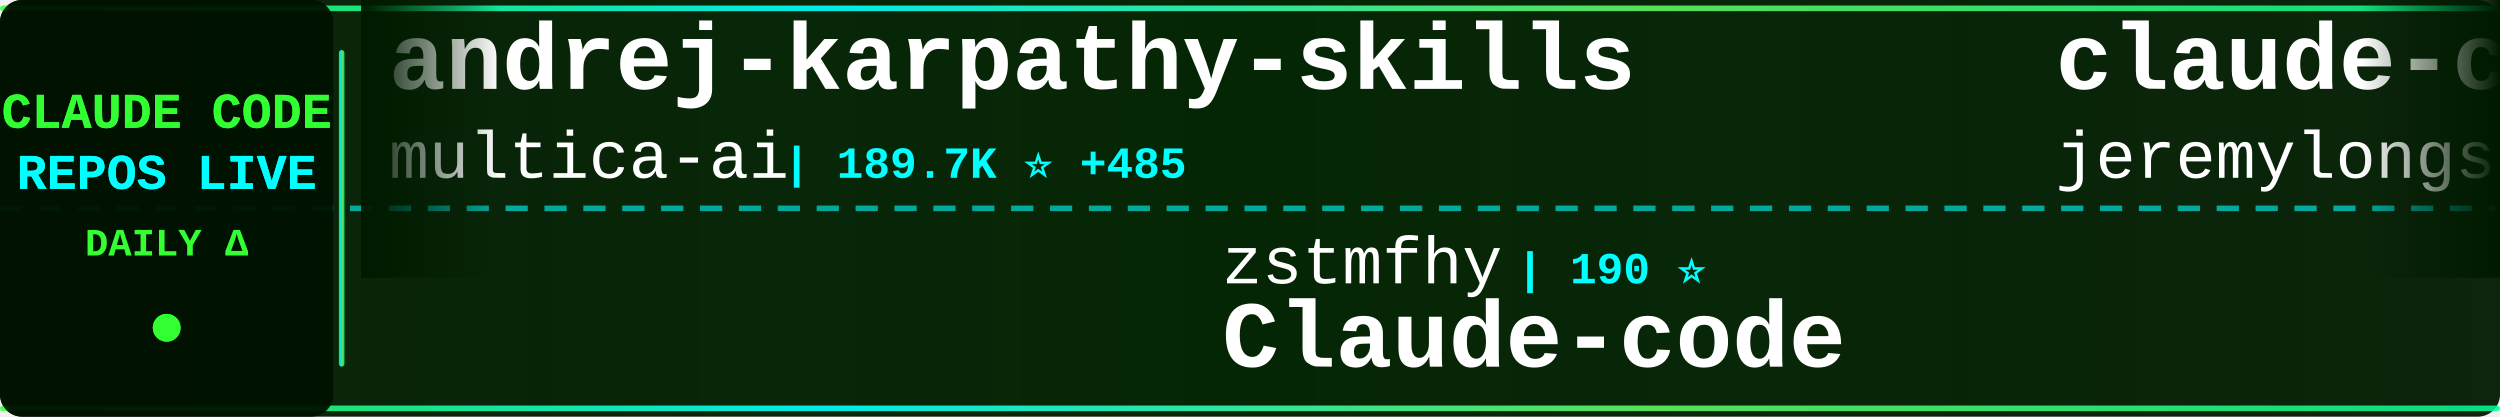
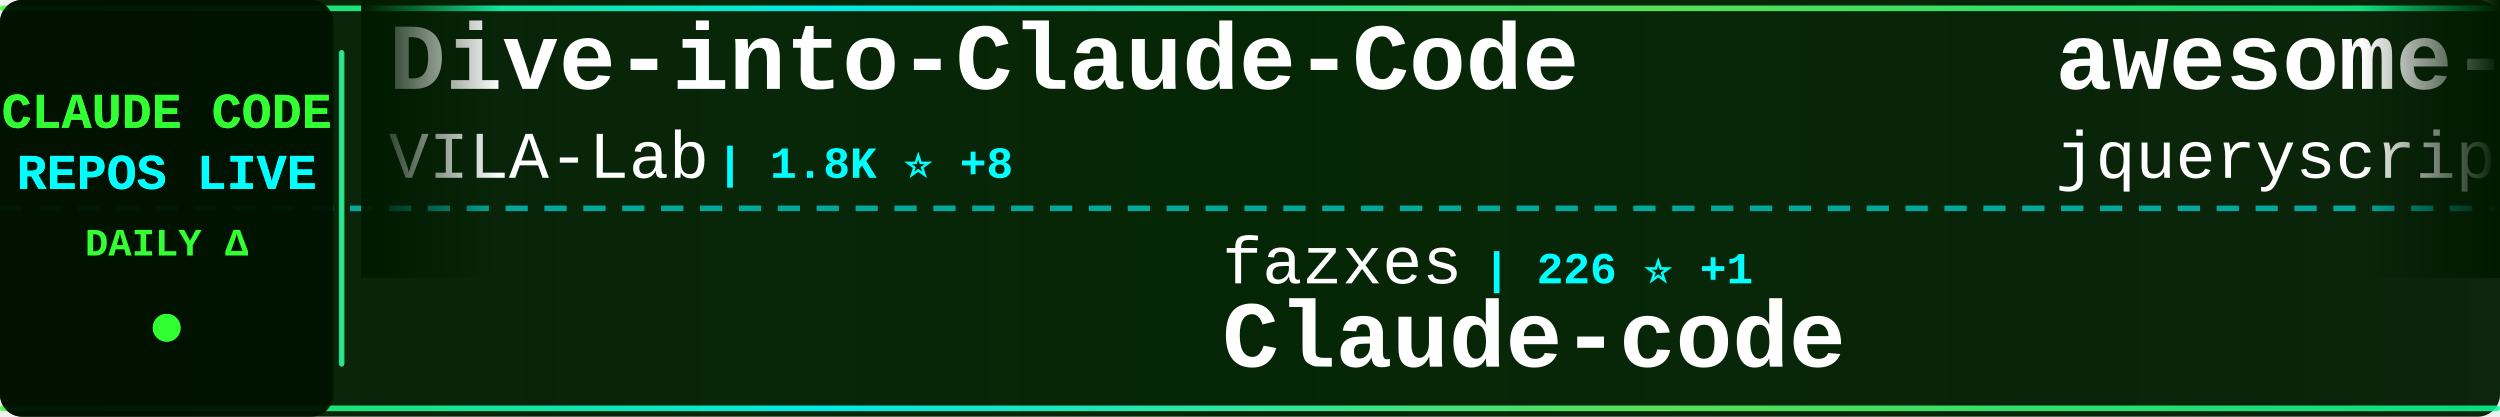
<svg xmlns="http://www.w3.org/2000/svg" width="900" height="150">
  <defs>
    <linearGradient id="tickerBg" x1="0%" y1="0%" x2="100%" y2="0%">
      <stop offset="0%" style="stop-color:#001a00;stop-opacity:0.95" />
      <stop offset="50%" style="stop-color:#002200;stop-opacity:0.98" />
      <stop offset="100%" style="stop-color:#001a00;stop-opacity:0.95" />
    </linearGradient>
    <linearGradient id="borderGrad" x1="0%" y1="0%" x2="100%" y2="0%">
      <stop offset="0%" style="stop-color:#33ff33;stop-opacity:0.85">
        <animate attributeName="stop-opacity" values="0.85;1;0.85" dur="2s" repeatCount="indefinite" />
      </stop>
      <stop offset="33%" style="stop-color:#00ffff;stop-opacity:0.9">
        <animate attributeName="stop-opacity" values="0.9;1;0.9" dur="2.2s" repeatCount="indefinite" />
      </stop>
      <stop offset="66%" style="stop-color:#66ff66;stop-opacity:0.85">
        <animate attributeName="stop-opacity" values="0.85;1;0.85" dur="1.8s" repeatCount="indefinite" />
      </stop>
      <stop offset="100%" style="stop-color:#00ff99;stop-opacity:0.85">
        <animate attributeName="stop-opacity" values="0.85;1;0.85" dur="2s" repeatCount="indefinite" />
      </stop>
    </linearGradient>
    <filter id="textGlow">
      <feGaussianBlur stdDeviation="0.1" result="coloredBlur" />
      <feMerge>
        <feMergeNode in="coloredBlur" />
        <feMergeNode in="SourceGraphic" />
      </feMerge>
    </filter>
    <filter id="metricGlow">
      <feGaussianBlur stdDeviation="0.2" result="coloredBlur" />
      <feMerge>
        <feMergeNode in="coloredBlur" />
        <feMergeNode in="SourceGraphic" />
      </feMerge>
    </filter>
    <linearGradient id="leftFade" x1="0%" y1="0%" x2="100%" y2="0%">
      <stop offset="0%" style="stop-color:#001a00;stop-opacity:1" />
      <stop offset="100%" style="stop-color:#001a00;stop-opacity:0" />
    </linearGradient>
    <linearGradient id="rightFade" x1="0%" y1="0%" x2="100%" y2="0%">
      <stop offset="0%" style="stop-color:#001a00;stop-opacity:0" />
      <stop offset="100%" style="stop-color:#001a00;stop-opacity:1" />
    </linearGradient>
  </defs>
  <rect width="900" height="150" fill="url(#tickerBg)" rx="8" />
  <rect x="0" y="2" width="900" height="2" fill="url(#borderGrad)" rx="1" />
  <rect x="0" y="146" width="900" height="2" fill="url(#borderGrad)" rx="1" />
  <line x1="0" y1="75" x2="900" y2="75" stroke="#00ffff" stroke-width="2" stroke-dasharray="8 6" opacity="0.6" />
  <rect x="0" y="0" width="120" height="150" fill="#001100" opacity="0.95" rx="8" />
  <text x="60" y="46" font-family="'Courier New', monospace" font-size="18" font-weight="bold" fill="#33ff33" text-anchor="middle" filter="url(#textGlow)">
    CLAUDE CODE
  </text>
  <text x="60" y="68" font-family="'Courier New', monospace" font-size="18" font-weight="bold" fill="#00ffff" text-anchor="middle" filter="url(#textGlow)">
    REPOS LIVE
  </text>
  <text x="60" y="92" font-family="'Courier New', monospace" font-size="14" font-weight="bold" fill="#33ff33" text-anchor="middle">
    DAILY Δ
  </text>
  <circle cx="60" cy="118" r="5" fill="#33ff33" filter="url(#metricGlow)">
    <animate attributeName="r" values="4;6;4" dur="1.5s" repeatCount="indefinite" />
    <animate attributeName="opacity" values="0.6;1;0.6" dur="1.5s" repeatCount="indefinite" />
  </circle>
  <rect x="122" y="18" width="2" height="114" fill="url(#borderGrad)" rx="1" />
  <clipPath id="tickerClip">
    <rect x="130" y="0" width="770" height="150" />
  </clipPath>
  <g clip-path="url(#tickerClip)">
    <g id="tickerItems">
      <animateTransform attributeName="transform" attributeType="XML" type="translate" from="0 0" to="-3000 0" dur="54s" repeatCount="indefinite" />
      <g transform="translate(0, 0)">
-         <text x="140" y="32" font-family="'Courier New', monospace" font-size="34" font-weight="bold" fill="#ffffff">andrej-karpathy-skills</text>
-         <text x="140" y="64" font-family="'Courier New', monospace" font-size="24" font-weight="normal" fill="#ffffff" opacity="1.0">multica-ai</text>
-         <text x="282" y="64" font-family="'Courier New', monospace" font-size="16" font-weight="bold" fill="#00ffff"> | 189.7K ⭐ +485</text>
+         <text x="140" y="32" font-family="'Courier New', monospace" font-size="34" font-weight="bold" fill="#ffffff">Dive-into-Claude-Code</text>
+         <text x="140" y="64" font-family="'Courier New', monospace" font-size="24" font-weight="normal" fill="#ffffff" opacity="1.0">VILA-Lab</text>
+         <text x="258" y="64" font-family="'Courier New', monospace" font-size="16" font-weight="bold" fill="#00ffff"> | 1.8K ⭐ +8</text>
      </g>
      <g transform="translate(300, 0)">
-         <text x="140" y="102" font-family="'Courier New', monospace" font-size="24" font-weight="normal" fill="#ffffff" opacity="1.0">zstmfhy</text>
-         <text x="246" y="102" font-family="'Courier New', monospace" font-size="16" font-weight="bold" fill="#00ffff"> | 190 ⭐</text>
+         <text x="140" y="102" font-family="'Courier New', monospace" font-size="24" font-weight="normal" fill="#ffffff" opacity="1.0">fazxes</text>
+         <text x="234" y="102" font-family="'Courier New', monospace" font-size="16" font-weight="bold" fill="#00ffff"> | 226 ⭐ +1</text>
        <text x="140" y="132" font-family="'Courier New', monospace" font-size="34" font-weight="bold" fill="#ffffff">Claude-code</text>
      </g>
      <g transform="translate(600, 0)">
-         <text x="140" y="32" font-family="'Courier New', monospace" font-size="34" font-weight="bold" fill="#ffffff">claude-code-plugins-plus...</text>
-         <text x="140" y="64" font-family="'Courier New', monospace" font-size="24" font-weight="normal" fill="#ffffff" opacity="1.0">jeremylongshore</text>
-         <text x="342" y="64" font-family="'Courier New', monospace" font-size="16" font-weight="bold" fill="#00ffff"> | 2.5K ⭐ +5</text>
+         <text x="140" y="32" font-family="'Courier New', monospace" font-size="34" font-weight="bold" fill="#ffffff">awesome-claude-code</text>
+         <text x="140" y="64" font-family="'Courier New', monospace" font-size="24" font-weight="normal" fill="#ffffff" opacity="1.0">jqueryscript</text>
+         <text x="306" y="64" font-family="'Courier New', monospace" font-size="16" font-weight="bold" fill="#00ffff"> | 459 ⭐</text>
      </g>
      <g transform="translate(900, 0)">
-         <text x="140" y="102" font-family="'Courier New', monospace" font-size="24" font-weight="normal" fill="#ffffff" opacity="1.0">fazxes</text>
-         <text x="234" y="102" font-family="'Courier New', monospace" font-size="16" font-weight="bold" fill="#00ffff"> | 225 ⭐</text>
-         <text x="140" y="132" font-family="'Courier New', monospace" font-size="34" font-weight="bold" fill="#ffffff">Claude-code</text>
+         <text x="140" y="102" font-family="'Courier New', monospace" font-size="24" font-weight="normal" fill="#ffffff" opacity="1.0">anthropics</text>
+         <text x="282" y="102" font-family="'Courier New', monospace" font-size="16" font-weight="bold" fill="#00ffff"> | 901 ⭐ +2</text>
+         <text x="140" y="132" font-family="'Courier New', monospace" font-size="34" font-weight="bold" fill="#ffffff">claude-code-base-action</text>
      </g>
      <g transform="translate(1200, 0)">
-         <text x="140" y="32" font-family="'Courier New', monospace" font-size="34" font-weight="bold" fill="#ffffff">claude-code-proxy</text>
-         <text x="140" y="64" font-family="'Courier New', monospace" font-size="24" font-weight="normal" fill="#ffffff" opacity="1.0">1rgs</text>
-         <text x="210" y="64" font-family="'Courier New', monospace" font-size="16" font-weight="bold" fill="#00ffff"> | 3.7K ⭐ +4</text>
+         <text x="140" y="32" font-family="'Courier New', monospace" font-size="34" font-weight="bold" fill="#ffffff">awesome-claude-code-tool...</text>
+         <text x="140" y="64" font-family="'Courier New', monospace" font-size="24" font-weight="normal" fill="#ffffff" opacity="1.0">rohitg00</text>
+         <text x="258" y="64" font-family="'Courier New', monospace" font-size="16" font-weight="bold" fill="#00ffff"> | 2.3K ⭐ +5</text>
      </g>
      <g transform="translate(1500, 0)">
-         <text x="140" y="102" font-family="'Courier New', monospace" font-size="24" font-weight="normal" fill="#ffffff" opacity="1.0">jqueryscript</text>
-         <text x="306" y="102" font-family="'Courier New', monospace" font-size="16" font-weight="bold" fill="#00ffff"> | 458 ⭐</text>
-         <text x="140" y="132" font-family="'Courier New', monospace" font-size="34" font-weight="bold" fill="#ffffff">awesome-claude-code</text>
+         <text x="140" y="102" font-family="'Courier New', monospace" font-size="24" font-weight="normal" fill="#ffffff" opacity="1.0">KPR111</text>
+         <text x="234" y="102" font-family="'Courier New', monospace" font-size="16" font-weight="bold" fill="#00ffff"> | 18 ⭐</text>
+         <text x="140" y="132" font-family="'Courier New', monospace" font-size="34" font-weight="bold" fill="#ffffff">Claude-Code</text>
      </g>
      <g transform="translate(1800, 0)">
-         <text x="140" y="32" font-family="'Courier New', monospace" font-size="34" font-weight="bold" fill="#ffffff">claude-code-source-code-...</text>
-         <text x="140" y="64" font-family="'Courier New', monospace" font-size="24" font-weight="normal" fill="#ffffff" opacity="1.0">ghuntley</text>
-         <text x="258" y="64" font-family="'Courier New', monospace" font-size="16" font-weight="bold" fill="#00ffff"> | 986 ⭐</text>
+         <text x="140" y="32" font-family="'Courier New', monospace" font-size="34" font-weight="bold" fill="#ffffff">claude-code-hub</text>
+         <text x="140" y="64" font-family="'Courier New', monospace" font-size="24" font-weight="normal" fill="#ffffff" opacity="1.0">ding113</text>
+         <text x="246" y="64" font-family="'Courier New', monospace" font-size="16" font-weight="bold" fill="#00ffff"> | 3.2K ⭐ +3</text>
      </g>
      <g transform="translate(2100, 0)">
-         <text x="140" y="102" font-family="'Courier New', monospace" font-size="24" font-weight="normal" fill="#ffffff" opacity="1.0">T-Lab-CUHKSZ</text>
-         <text x="306" y="102" font-family="'Courier New', monospace" font-size="16" font-weight="bold" fill="#00ffff"> | 323 ⭐ +1</text>
+         <text x="140" y="102" font-family="'Courier New', monospace" font-size="24" font-weight="normal" fill="#ffffff" opacity="1.0">centminmod</text>
+         <text x="282" y="102" font-family="'Courier New', monospace" font-size="16" font-weight="bold" fill="#00ffff"> | 2.5K ⭐</text>
+         <text x="140" y="132" font-family="'Courier New', monospace" font-size="34" font-weight="bold" fill="#ffffff">my-claude-code-setup</text>
+       </g>
+       <g transform="translate(2400, 0)">
+         <text x="140" y="32" font-family="'Courier New', monospace" font-size="34" font-weight="bold" fill="#ffffff">arcads-claude-code</text>
+         <text x="140" y="64" font-family="'Courier New', monospace" font-size="24" font-weight="normal" fill="#ffffff" opacity="1.0">krusemediallc</text>
+         <text x="318" y="64" font-family="'Courier New', monospace" font-size="16" font-weight="bold" fill="#00ffff"> | 990 ⭐ +9</text>
+       </g>
+       <g transform="translate(2700, 0)">
+         <text x="140" y="102" font-family="'Courier New', monospace" font-size="24" font-weight="normal" fill="#ffffff" opacity="1.0">Onewon</text>
+         <text x="234" y="102" font-family="'Courier New', monospace" font-size="16" font-weight="bold" fill="#00ffff"> | 184 ⭐</text>
        <text x="140" y="132" font-family="'Courier New', monospace" font-size="34" font-weight="bold" fill="#ffffff">claude-code</text>
      </g>
-       <g transform="translate(2400, 0)">
-         <text x="140" y="32" font-family="'Courier New', monospace" font-size="34" font-weight="bold" fill="#ffffff">Claude-Code-Source-Study</text>
-         <text x="140" y="64" font-family="'Courier New', monospace" font-size="24" font-weight="normal" fill="#ffffff" opacity="1.0">luyao618</text>
-         <text x="258" y="64" font-family="'Courier New', monospace" font-size="16" font-weight="bold" fill="#00ffff"> | 1.6K ⭐</text>
-       </g>
-       <g transform="translate(2700, 0)">
-         <text x="140" y="102" font-family="'Courier New', monospace" font-size="24" font-weight="normal" fill="#ffffff" opacity="1.0">Windy3f3f3f3f</text>
-         <text x="318" y="102" font-family="'Courier New', monospace" font-size="16" font-weight="bold" fill="#00ffff"> | 3.1K ⭐ +13</text>
-         <text x="140" y="132" font-family="'Courier New', monospace" font-size="34" font-weight="bold" fill="#ffffff">how-claude-code-works</text>
-       </g>
      <g transform="translate(3000, 0)">
-         <text x="140" y="32" font-family="'Courier New', monospace" font-size="34" font-weight="bold" fill="#ffffff">andrej-karpathy-skills</text>
-         <text x="140" y="64" font-family="'Courier New', monospace" font-size="24" font-weight="normal" fill="#ffffff" opacity="1.0">multica-ai</text>
-         <text x="282" y="64" font-family="'Courier New', monospace" font-size="16" font-weight="bold" fill="#00ffff"> | 189.7K ⭐ +485</text>
+         <text x="140" y="32" font-family="'Courier New', monospace" font-size="34" font-weight="bold" fill="#ffffff">Dive-into-Claude-Code</text>
+         <text x="140" y="64" font-family="'Courier New', monospace" font-size="24" font-weight="normal" fill="#ffffff" opacity="1.0">VILA-Lab</text>
+         <text x="258" y="64" font-family="'Courier New', monospace" font-size="16" font-weight="bold" fill="#00ffff"> | 1.8K ⭐ +8</text>
      </g>
      <g transform="translate(3300, 0)">
-         <text x="140" y="102" font-family="'Courier New', monospace" font-size="24" font-weight="normal" fill="#ffffff" opacity="1.0">zstmfhy</text>
-         <text x="246" y="102" font-family="'Courier New', monospace" font-size="16" font-weight="bold" fill="#00ffff"> | 190 ⭐</text>
+         <text x="140" y="102" font-family="'Courier New', monospace" font-size="24" font-weight="normal" fill="#ffffff" opacity="1.0">fazxes</text>
+         <text x="234" y="102" font-family="'Courier New', monospace" font-size="16" font-weight="bold" fill="#00ffff"> | 226 ⭐ +1</text>
        <text x="140" y="132" font-family="'Courier New', monospace" font-size="34" font-weight="bold" fill="#ffffff">Claude-code</text>
      </g>
      <g transform="translate(3600, 0)">
-         <text x="140" y="32" font-family="'Courier New', monospace" font-size="34" font-weight="bold" fill="#ffffff">claude-code-plugins-plus...</text>
-         <text x="140" y="64" font-family="'Courier New', monospace" font-size="24" font-weight="normal" fill="#ffffff" opacity="1.0">jeremylongshore</text>
-         <text x="342" y="64" font-family="'Courier New', monospace" font-size="16" font-weight="bold" fill="#00ffff"> | 2.5K ⭐ +5</text>
+         <text x="140" y="32" font-family="'Courier New', monospace" font-size="34" font-weight="bold" fill="#ffffff">awesome-claude-code</text>
+         <text x="140" y="64" font-family="'Courier New', monospace" font-size="24" font-weight="normal" fill="#ffffff" opacity="1.0">jqueryscript</text>
+         <text x="306" y="64" font-family="'Courier New', monospace" font-size="16" font-weight="bold" fill="#00ffff"> | 459 ⭐</text>
      </g>
      <g transform="translate(3900, 0)">
-         <text x="140" y="102" font-family="'Courier New', monospace" font-size="24" font-weight="normal" fill="#ffffff" opacity="1.0">fazxes</text>
-         <text x="234" y="102" font-family="'Courier New', monospace" font-size="16" font-weight="bold" fill="#00ffff"> | 225 ⭐</text>
-         <text x="140" y="132" font-family="'Courier New', monospace" font-size="34" font-weight="bold" fill="#ffffff">Claude-code</text>
+         <text x="140" y="102" font-family="'Courier New', monospace" font-size="24" font-weight="normal" fill="#ffffff" opacity="1.0">anthropics</text>
+         <text x="282" y="102" font-family="'Courier New', monospace" font-size="16" font-weight="bold" fill="#00ffff"> | 901 ⭐ +2</text>
+         <text x="140" y="132" font-family="'Courier New', monospace" font-size="34" font-weight="bold" fill="#ffffff">claude-code-base-action</text>
      </g>
    </g>
  </g>
  <rect x="130" y="0" width="50" height="100" fill="url(#leftFade)" />
  <rect x="850" y="0" width="50" height="100" fill="url(#rightFade)" />
</svg>
